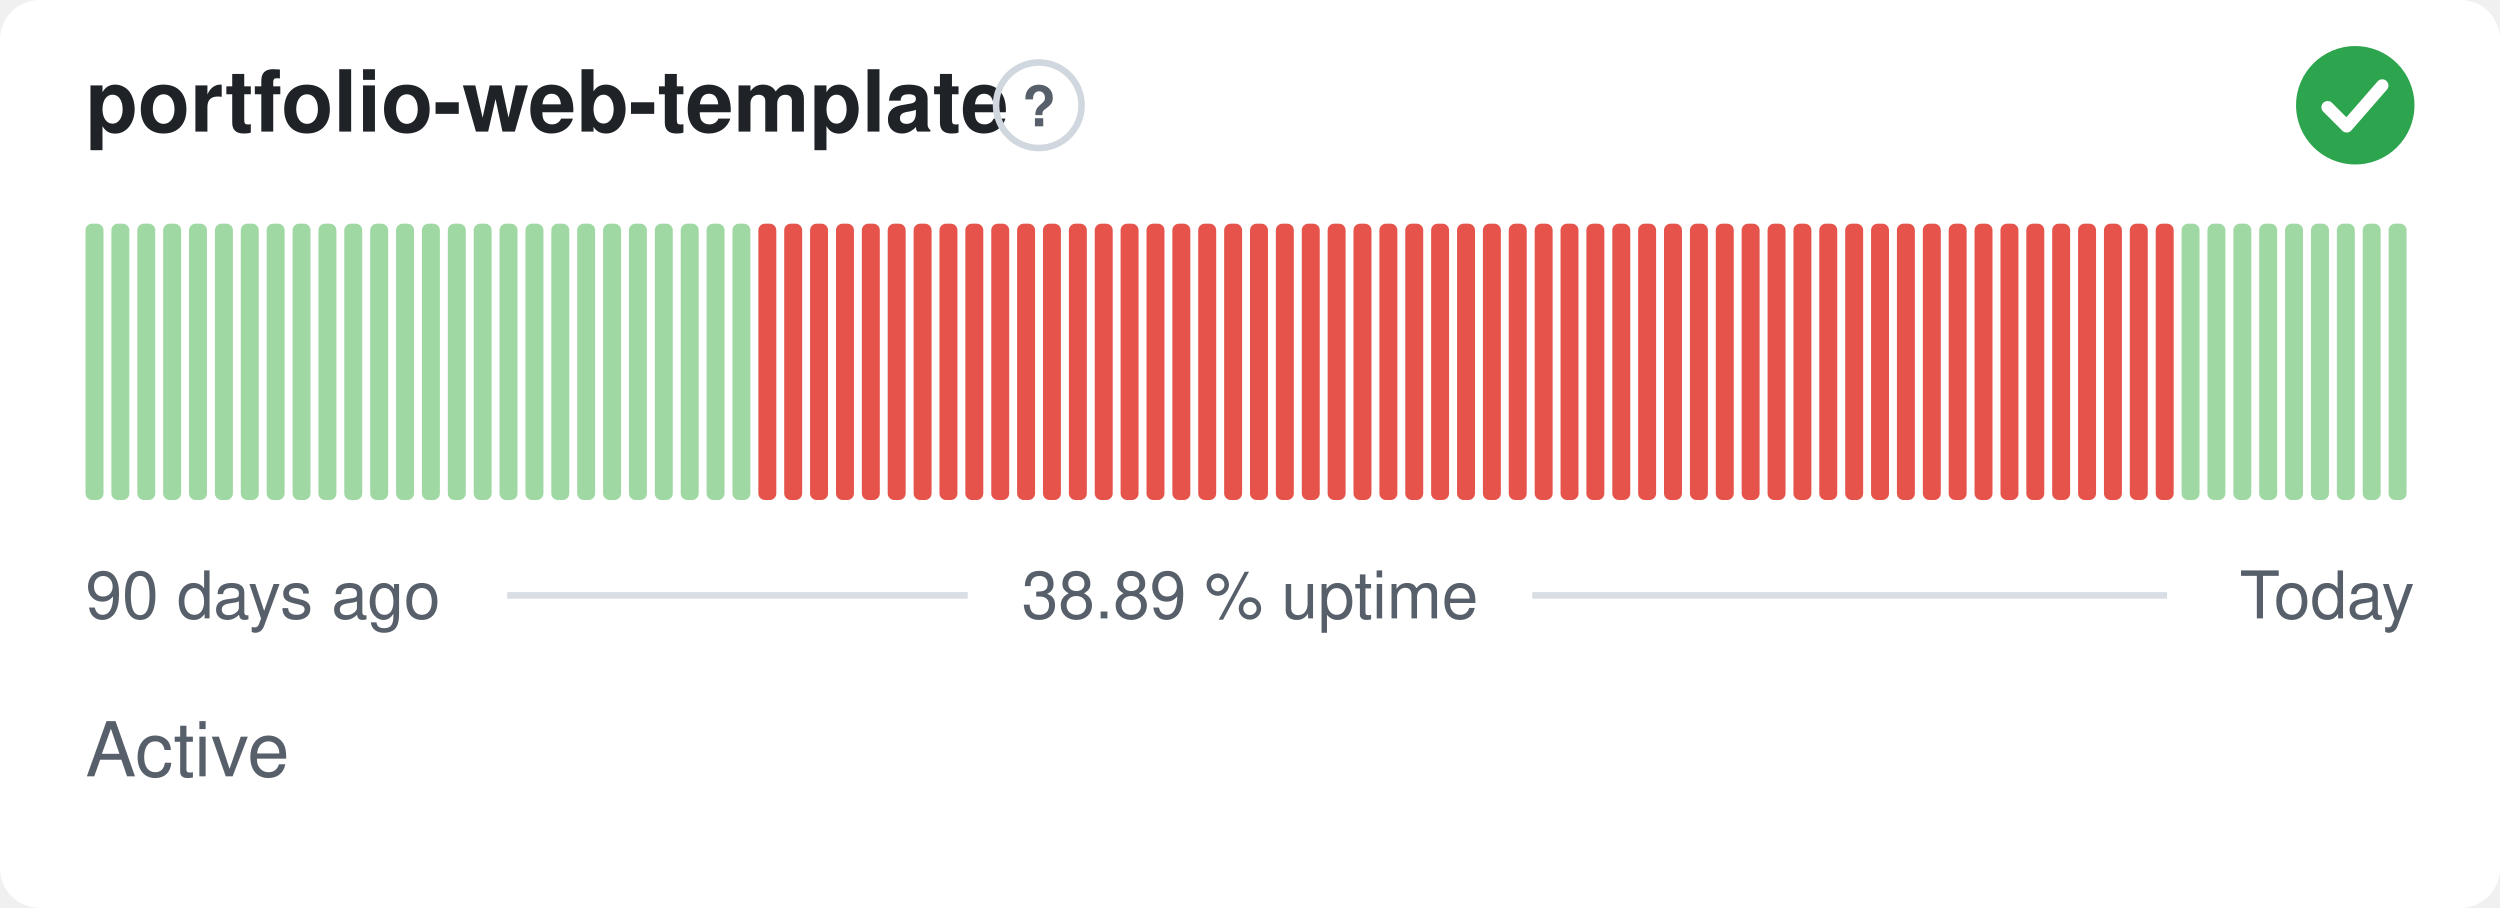
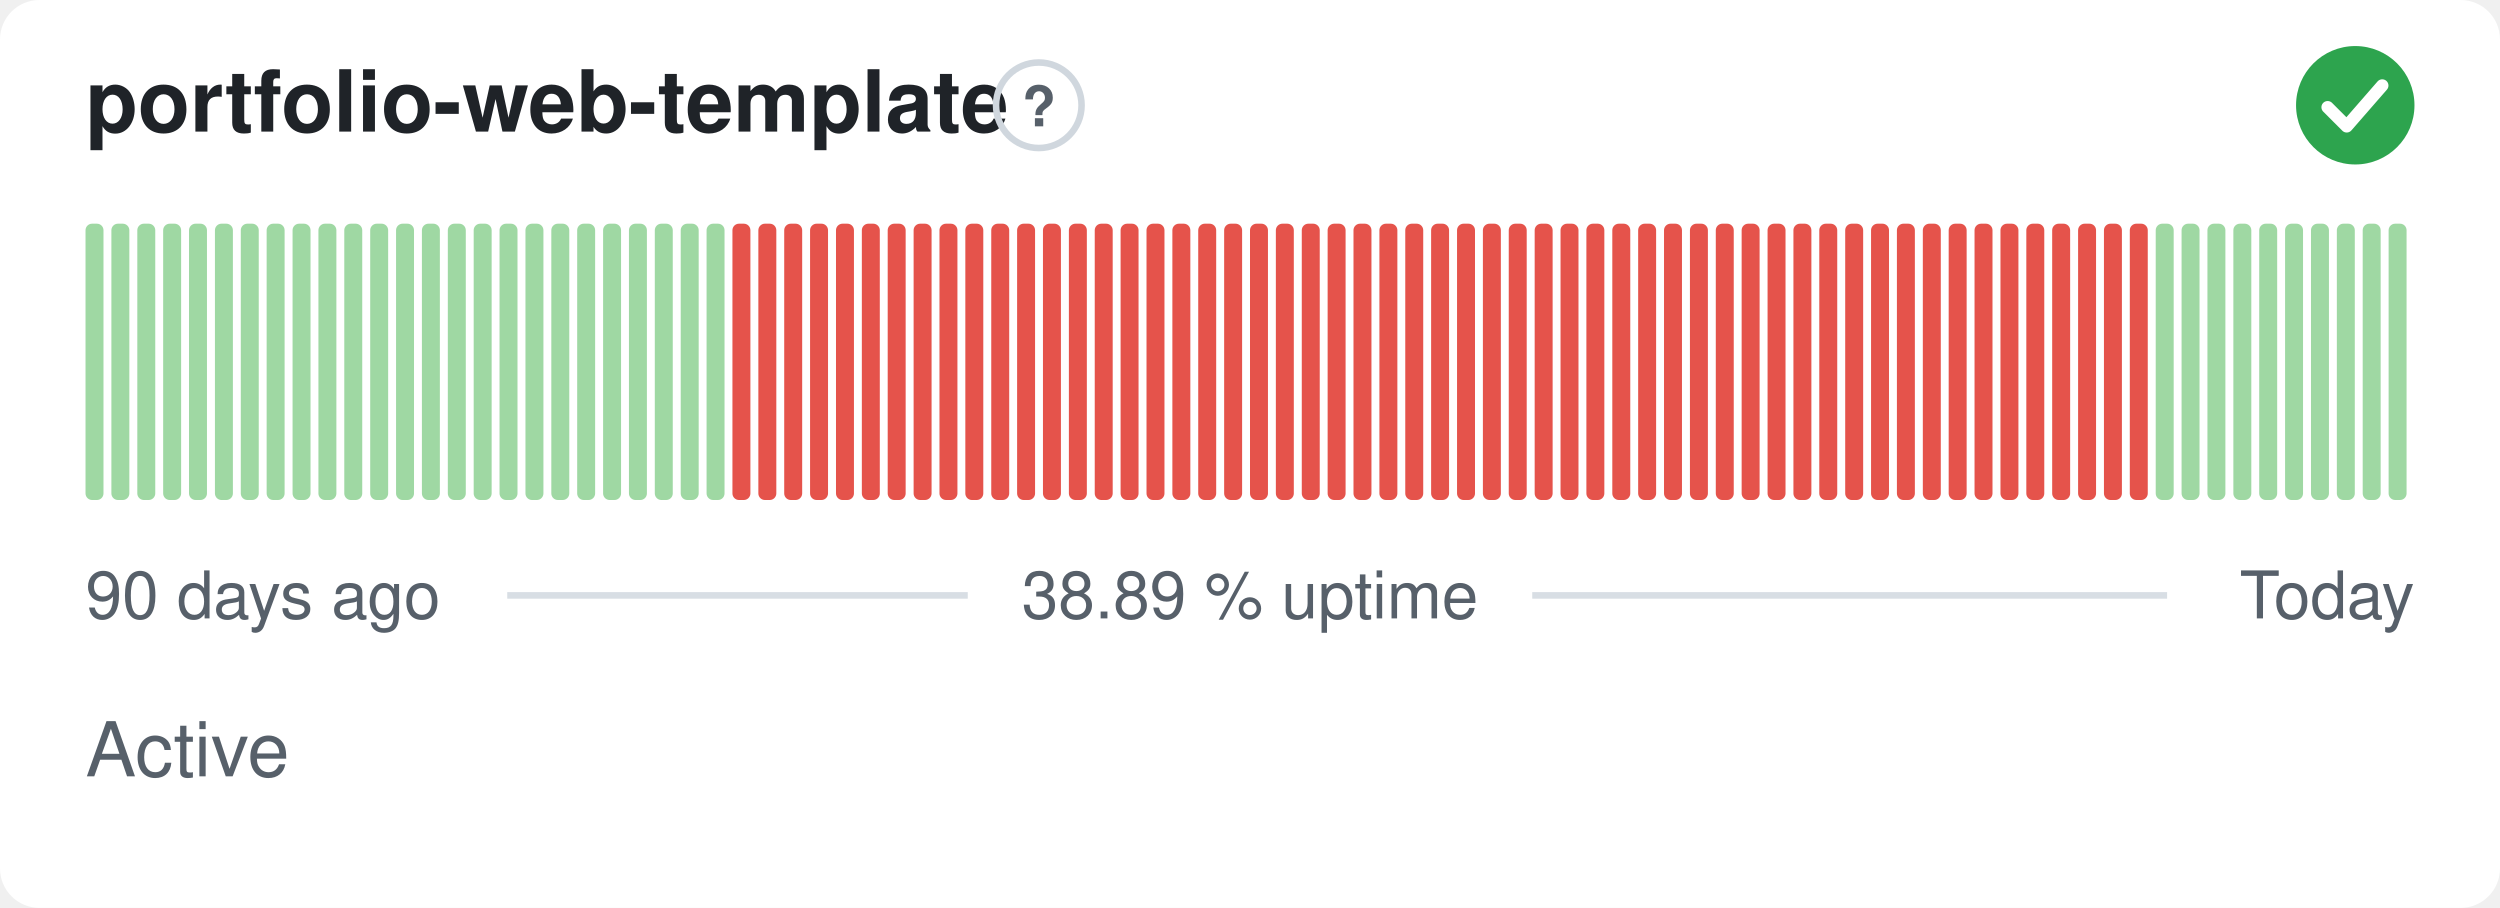
<svg xmlns="http://www.w3.org/2000/svg" width="380" height="138" viewBox="0 0 380 138" role="img" aria-label="portfolio-web-template: Active, 38.89 % uptime over the last 90 days" font-family="-apple-system,BlinkMacSystemFont,'Segoe UI',Helvetica,Arial,sans-serif">
  <style>
    @media (prefers-color-scheme: dark) {
      .bg { fill: #0d1117 }
      .title { fill: #e6edf3 }
      .muted { fill: #8b949e }
      .hint { stroke: #30363d }
      .rule { stroke: #30363d }
      .nodata { fill: #21262d }
    }
  </style>
  <rect class="bg" width="380" height="138" rx="6" fill="#ffffff" />
  <text class="title" x="13" y="20" font-size="13" font-weight="600" fill="#1f2328">portfolio-web-template</text>
  <circle class="hint" cx="157.9" cy="16" r="6.5" fill="none" stroke="#d0d7de" stroke-width="1" />
  <text class="muted" x="157.9" y="19.2" text-anchor="middle" font-size="8.5" font-weight="700" fill="#57606a">?</text>
  <circle cx="358" cy="16" r="9" fill="#2da44e" />
  <path d="M353.80 16.30l2.90 2.90 5.40 -6.20" fill="none" stroke="#fff" stroke-width="1.89" stroke-linecap="round" stroke-linejoin="round" />
  <rect x="13.00" y="34.00" width="2.73" height="42.00" rx="1" fill="#9fd8a3" />
  <rect x="16.93" y="34.00" width="2.73" height="42.00" rx="1" fill="#9fd8a3" />
  <rect x="20.87" y="34.00" width="2.73" height="42.00" rx="1" fill="#9fd8a3" />
  <rect x="24.80" y="34.00" width="2.73" height="42.00" rx="1" fill="#9fd8a3" />
  <rect x="28.73" y="34.00" width="2.73" height="42.00" rx="1" fill="#9fd8a3" />
  <rect x="32.67" y="34.00" width="2.73" height="42.00" rx="1" fill="#9fd8a3" />
  <rect x="36.60" y="34.00" width="2.73" height="42.00" rx="1" fill="#9fd8a3" />
  <rect x="40.53" y="34.00" width="2.73" height="42.00" rx="1" fill="#9fd8a3" />
  <rect x="44.47" y="34.00" width="2.73" height="42.00" rx="1" fill="#9fd8a3" />
  <rect x="48.40" y="34.00" width="2.73" height="42.00" rx="1" fill="#9fd8a3" />
  <rect x="52.33" y="34.00" width="2.73" height="42.00" rx="1" fill="#9fd8a3" />
  <rect x="56.27" y="34.00" width="2.73" height="42.00" rx="1" fill="#9fd8a3" />
  <rect x="60.20" y="34.00" width="2.73" height="42.00" rx="1" fill="#9fd8a3" />
  <rect x="64.13" y="34.00" width="2.73" height="42.00" rx="1" fill="#9fd8a3" />
  <rect x="68.07" y="34.00" width="2.73" height="42.00" rx="1" fill="#9fd8a3" />
  <rect x="72.00" y="34.00" width="2.73" height="42.00" rx="1" fill="#9fd8a3" />
  <rect x="75.93" y="34.00" width="2.73" height="42.00" rx="1" fill="#9fd8a3" />
  <rect x="79.87" y="34.00" width="2.73" height="42.00" rx="1" fill="#9fd8a3" />
  <rect x="83.80" y="34.00" width="2.73" height="42.00" rx="1" fill="#9fd8a3" />
  <rect x="87.73" y="34.00" width="2.73" height="42.00" rx="1" fill="#9fd8a3" />
  <rect x="91.67" y="34.00" width="2.73" height="42.00" rx="1" fill="#9fd8a3" />
  <rect x="95.60" y="34.00" width="2.73" height="42.00" rx="1" fill="#9fd8a3" />
  <rect x="99.53" y="34.00" width="2.73" height="42.00" rx="1" fill="#9fd8a3" />
  <rect x="103.47" y="34.00" width="2.73" height="42.00" rx="1" fill="#9fd8a3" />
  <rect x="107.40" y="34.00" width="2.73" height="42.00" rx="1" fill="#9fd8a3" />
-   <rect x="111.33" y="34.00" width="2.73" height="42.00" rx="1" fill="#9fd8a3" />
+   <rect x="111.33" y="34.00" width="2.73" height="42.00" rx="1" fill="#e5534b" />
  <rect x="115.27" y="34.00" width="2.73" height="42.00" rx="1" fill="#e5534b" />
  <rect x="119.20" y="34.00" width="2.73" height="42.00" rx="1" fill="#e5534b" />
  <rect x="123.13" y="34.00" width="2.73" height="42.00" rx="1" fill="#e5534b" />
  <rect x="127.07" y="34.00" width="2.73" height="42.00" rx="1" fill="#e5534b" />
  <rect x="131.00" y="34.00" width="2.73" height="42.00" rx="1" fill="#e5534b" />
  <rect x="134.93" y="34.00" width="2.73" height="42.00" rx="1" fill="#e5534b" />
  <rect x="138.87" y="34.00" width="2.73" height="42.00" rx="1" fill="#e5534b" />
  <rect x="142.80" y="34.00" width="2.73" height="42.00" rx="1" fill="#e5534b" />
  <rect x="146.73" y="34.00" width="2.73" height="42.00" rx="1" fill="#e5534b" />
  <rect x="150.67" y="34.00" width="2.73" height="42.00" rx="1" fill="#e5534b" />
  <rect x="154.60" y="34.00" width="2.73" height="42.00" rx="1" fill="#e5534b" />
  <rect x="158.53" y="34.00" width="2.73" height="42.00" rx="1" fill="#e5534b" />
  <rect x="162.47" y="34.00" width="2.73" height="42.00" rx="1" fill="#e5534b" />
  <rect x="166.40" y="34.00" width="2.73" height="42.00" rx="1" fill="#e5534b" />
  <rect x="170.33" y="34.00" width="2.73" height="42.00" rx="1" fill="#e5534b" />
  <rect x="174.27" y="34.00" width="2.73" height="42.00" rx="1" fill="#e5534b" />
  <rect x="178.20" y="34.00" width="2.73" height="42.00" rx="1" fill="#e5534b" />
  <rect x="182.13" y="34.00" width="2.73" height="42.00" rx="1" fill="#e5534b" />
  <rect x="186.07" y="34.00" width="2.73" height="42.00" rx="1" fill="#e5534b" />
  <rect x="190.00" y="34.00" width="2.73" height="42.00" rx="1" fill="#e5534b" />
  <rect x="193.93" y="34.00" width="2.73" height="42.00" rx="1" fill="#e5534b" />
  <rect x="197.87" y="34.00" width="2.73" height="42.00" rx="1" fill="#e5534b" />
  <rect x="201.80" y="34.00" width="2.73" height="42.00" rx="1" fill="#e5534b" />
  <rect x="205.73" y="34.00" width="2.73" height="42.00" rx="1" fill="#e5534b" />
  <rect x="209.67" y="34.00" width="2.73" height="42.00" rx="1" fill="#e5534b" />
  <rect x="213.60" y="34.00" width="2.73" height="42.00" rx="1" fill="#e5534b" />
  <rect x="217.53" y="34.00" width="2.73" height="42.00" rx="1" fill="#e5534b" />
  <rect x="221.47" y="34.00" width="2.73" height="42.00" rx="1" fill="#e5534b" />
  <rect x="225.40" y="34.00" width="2.73" height="42.00" rx="1" fill="#e5534b" />
  <rect x="229.33" y="34.00" width="2.73" height="42.00" rx="1" fill="#e5534b" />
  <rect x="233.27" y="34.00" width="2.73" height="42.00" rx="1" fill="#e5534b" />
  <rect x="237.20" y="34.00" width="2.73" height="42.00" rx="1" fill="#e5534b" />
  <rect x="241.13" y="34.00" width="2.73" height="42.00" rx="1" fill="#e5534b" />
  <rect x="245.07" y="34.00" width="2.73" height="42.00" rx="1" fill="#e5534b" />
  <rect x="249.00" y="34.00" width="2.73" height="42.00" rx="1" fill="#e5534b" />
  <rect x="252.93" y="34.00" width="2.73" height="42.00" rx="1" fill="#e5534b" />
  <rect x="256.87" y="34.00" width="2.73" height="42.00" rx="1" fill="#e5534b" />
  <rect x="260.80" y="34.00" width="2.73" height="42.00" rx="1" fill="#e5534b" />
  <rect x="264.73" y="34.00" width="2.73" height="42.00" rx="1" fill="#e5534b" />
  <rect x="268.67" y="34.00" width="2.73" height="42.00" rx="1" fill="#e5534b" />
  <rect x="272.60" y="34.00" width="2.73" height="42.00" rx="1" fill="#e5534b" />
  <rect x="276.53" y="34.00" width="2.73" height="42.00" rx="1" fill="#e5534b" />
  <rect x="280.47" y="34.00" width="2.73" height="42.00" rx="1" fill="#e5534b" />
  <rect x="284.40" y="34.00" width="2.73" height="42.00" rx="1" fill="#e5534b" />
  <rect x="288.33" y="34.00" width="2.73" height="42.00" rx="1" fill="#e5534b" />
  <rect x="292.27" y="34.00" width="2.73" height="42.00" rx="1" fill="#e5534b" />
  <rect x="296.20" y="34.00" width="2.73" height="42.00" rx="1" fill="#e5534b" />
  <rect x="300.13" y="34.00" width="2.73" height="42.00" rx="1" fill="#e5534b" />
  <rect x="304.07" y="34.00" width="2.73" height="42.00" rx="1" fill="#e5534b" />
  <rect x="308.00" y="34.00" width="2.73" height="42.00" rx="1" fill="#e5534b" />
  <rect x="311.93" y="34.00" width="2.73" height="42.00" rx="1" fill="#e5534b" />
  <rect x="315.87" y="34.00" width="2.73" height="42.00" rx="1" fill="#e5534b" />
  <rect x="319.80" y="34.00" width="2.73" height="42.00" rx="1" fill="#e5534b" />
  <rect x="323.73" y="34.00" width="2.73" height="42.00" rx="1" fill="#e5534b" />
-   <rect x="327.67" y="34.00" width="2.73" height="42.00" rx="1" fill="#e5534b" />
+   <rect x="327.67" y="34.00" width="2.73" height="42.00" rx="1" fill="#9fd8a3" />
  <rect x="331.60" y="34.00" width="2.73" height="42.00" rx="1" fill="#9fd8a3" />
  <rect x="335.53" y="34.00" width="2.73" height="42.00" rx="1" fill="#9fd8a3" />
  <rect x="339.47" y="34.00" width="2.73" height="42.00" rx="1" fill="#9fd8a3" />
  <rect x="343.40" y="34.00" width="2.73" height="42.00" rx="1" fill="#9fd8a3" />
  <rect x="347.33" y="34.00" width="2.73" height="42.00" rx="1" fill="#9fd8a3" />
  <rect x="351.27" y="34.00" width="2.73" height="42.00" rx="1" fill="#9fd8a3" />
  <rect x="355.20" y="34.00" width="2.73" height="42.00" rx="1" fill="#9fd8a3" />
  <rect x="359.13" y="34.00" width="2.73" height="42.00" rx="1" fill="#9fd8a3" />
  <rect x="363.07" y="34.00" width="2.73" height="42.00" rx="1" fill="#9fd8a3" />
  <text class="muted" x="13" y="94" font-size="10" fill="#57606a">90 days ago</text>
  <text class="muted" x="190" y="94" text-anchor="middle" font-size="10" fill="#57606a">38.89 % uptime</text>
  <text class="muted" x="367" y="94" text-anchor="end" font-size="10" fill="#57606a">Today</text>
  <line class="rule" x1="77.1" y1="90.5" x2="147.1" y2="90.5" stroke="#d8dee4" stroke-width="1" />
  <line class="rule" x1="232.9" y1="90.5" x2="329.4" y2="90.5" stroke="#d8dee4" stroke-width="1" />
  <text class="muted" x="13" y="118" font-size="11.5" fill="#57606a">Active</text>
</svg>
